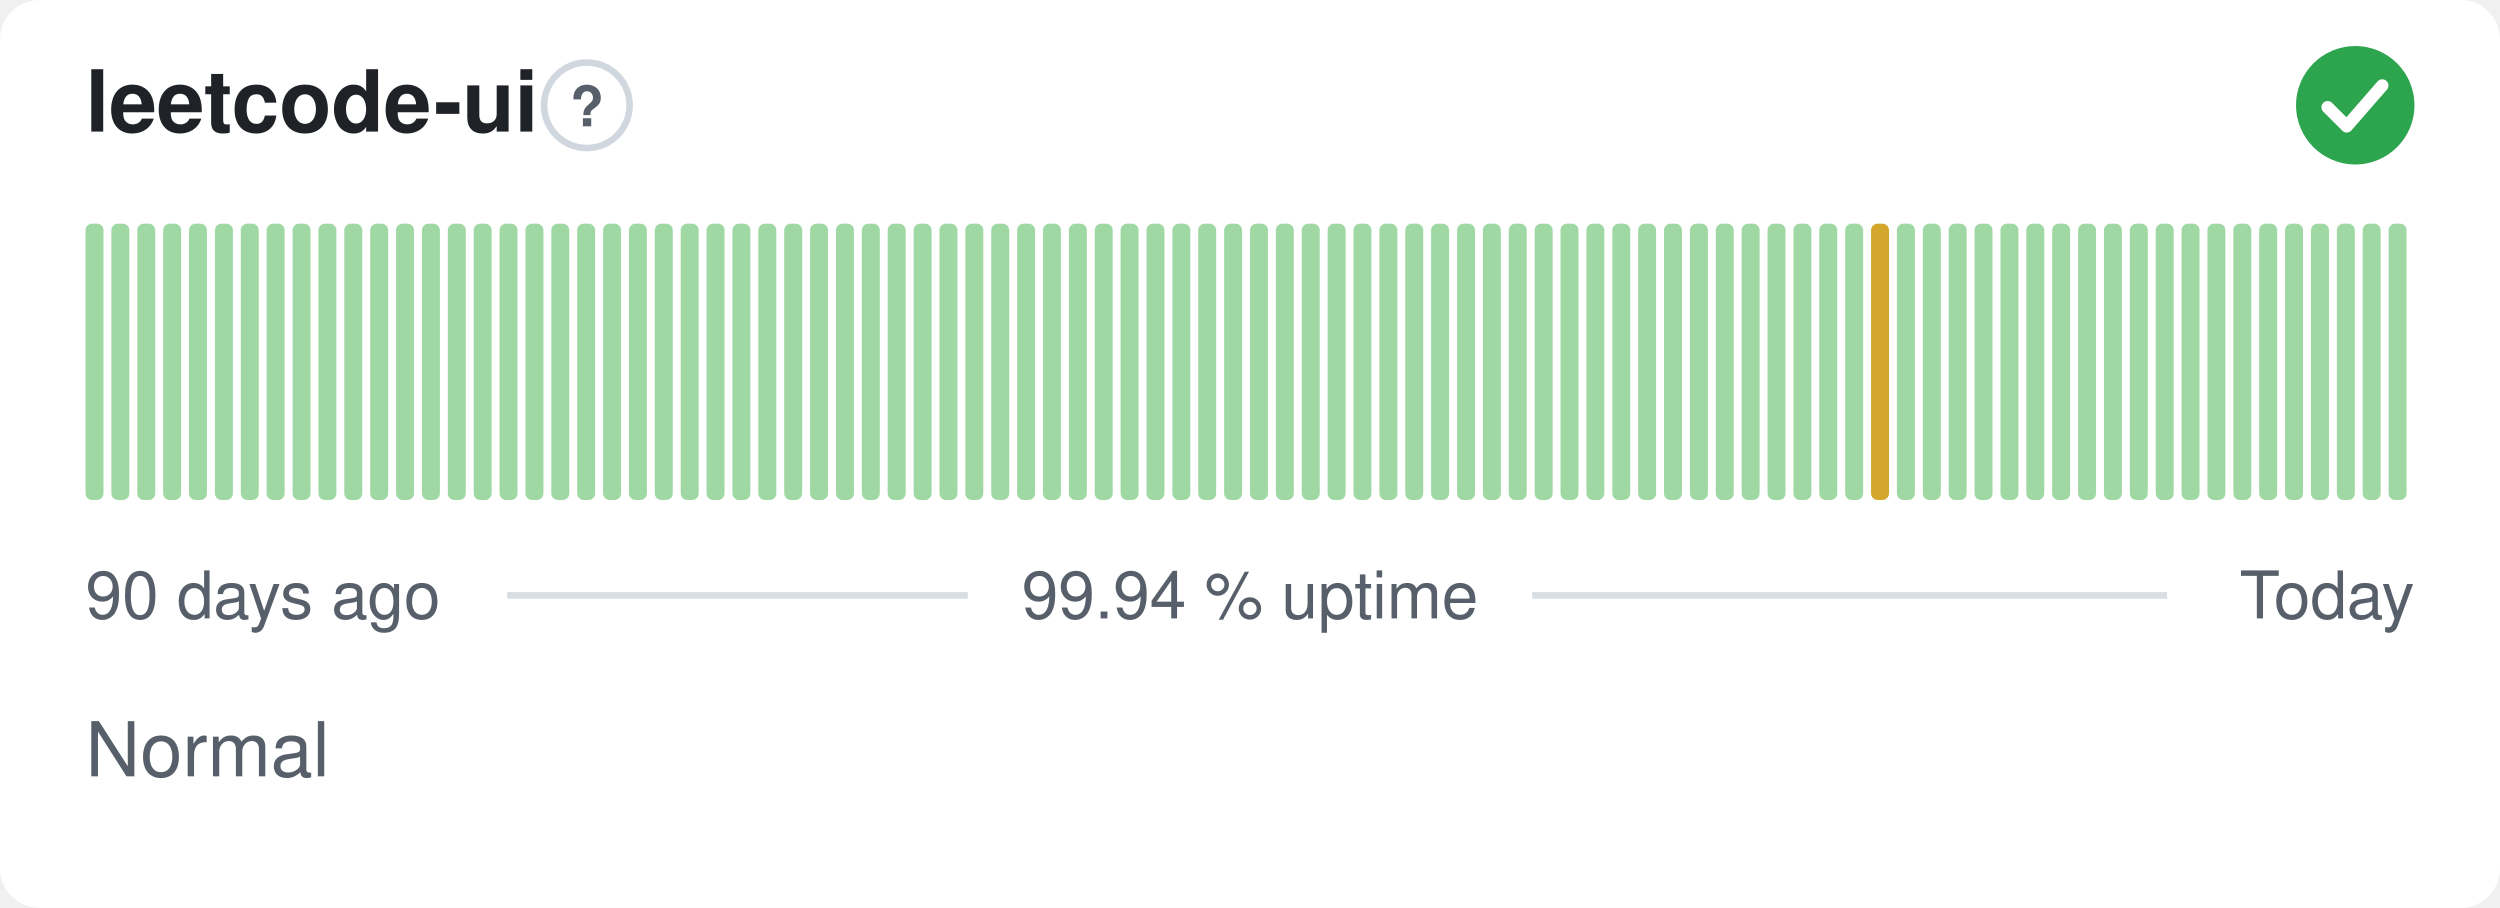
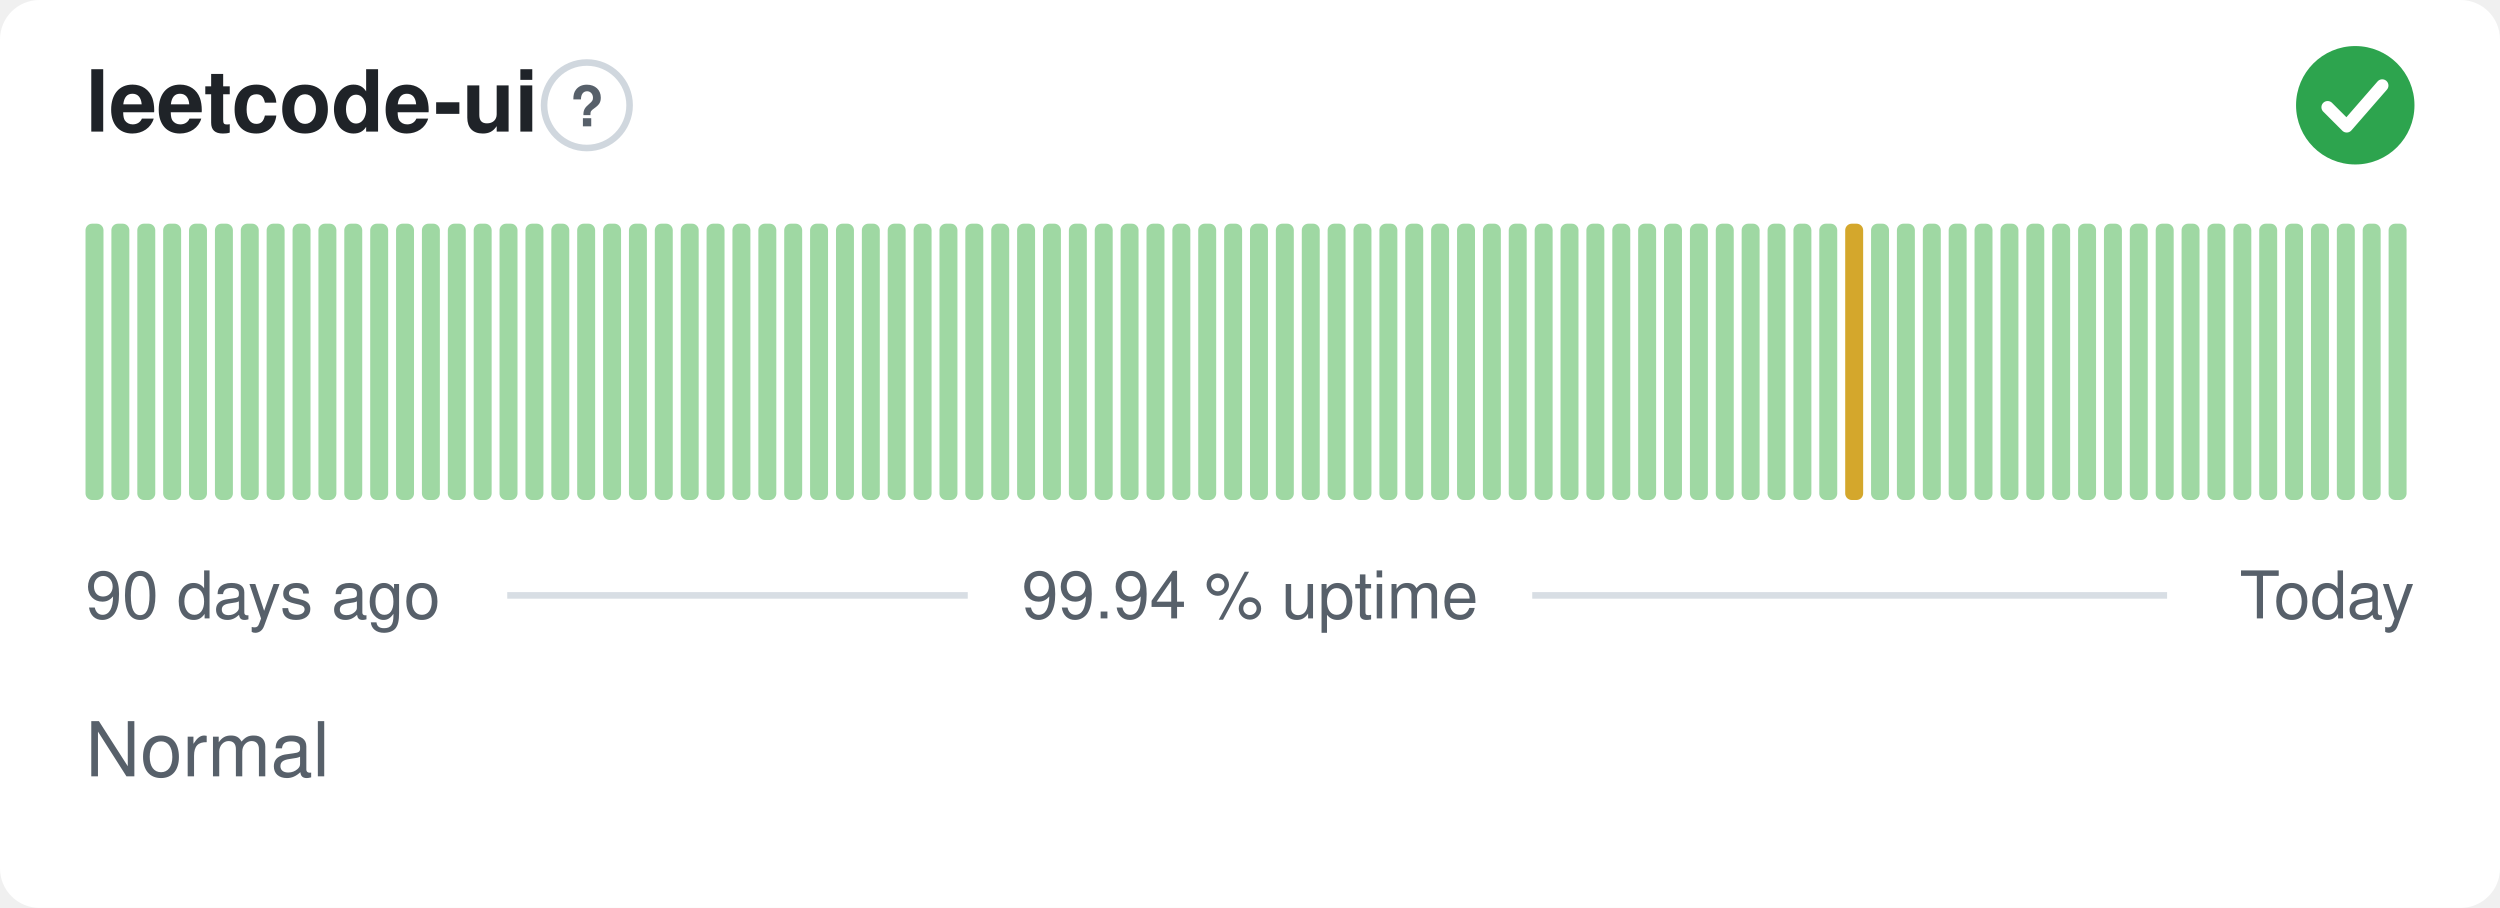
<svg xmlns="http://www.w3.org/2000/svg" width="380" height="138" viewBox="0 0 380 138" role="img" aria-label="leetcode-ui: Normal, 99.94 % uptime over the last 90 days" font-family="-apple-system,BlinkMacSystemFont,'Segoe UI',Helvetica,Arial,sans-serif">
  <style>
    @media (prefers-color-scheme: dark) {
      .bg { fill: #0d1117 }
      .title { fill: #e6edf3 }
      .muted { fill: #8b949e }
      .hint { stroke: #30363d }
      .rule { stroke: #30363d }
      .nodata { fill: #21262d }
    }
  </style>
  <rect class="bg" width="380" height="138" rx="6" fill="#ffffff" />
  <text class="title" x="13" y="20" font-size="13" font-weight="600" fill="#1f2328">leetcode-ui</text>
  <circle class="hint" cx="89.2" cy="16" r="6.5" fill="none" stroke="#d0d7de" stroke-width="1" />
  <text class="muted" x="89.2" y="19.2" text-anchor="middle" font-size="8.5" font-weight="700" fill="#57606a">?</text>
  <circle cx="358" cy="16" r="9" fill="#2da44e" />
  <path d="M353.80 16.30l2.90 2.90 5.40 -6.20" fill="none" stroke="#fff" stroke-width="1.89" stroke-linecap="round" stroke-linejoin="round" />
  <rect x="13.00" y="34.00" width="2.73" height="42.00" rx="1" fill="#9fd8a3" />
  <rect x="16.93" y="34.00" width="2.73" height="42.00" rx="1" fill="#9fd8a3" />
  <rect x="20.87" y="34.00" width="2.73" height="42.00" rx="1" fill="#9fd8a3" />
  <rect x="24.80" y="34.00" width="2.73" height="42.00" rx="1" fill="#9fd8a3" />
  <rect x="28.73" y="34.00" width="2.73" height="42.00" rx="1" fill="#9fd8a3" />
  <rect x="32.67" y="34.00" width="2.73" height="42.00" rx="1" fill="#9fd8a3" />
  <rect x="36.60" y="34.00" width="2.73" height="42.00" rx="1" fill="#9fd8a3" />
  <rect x="40.53" y="34.00" width="2.73" height="42.00" rx="1" fill="#9fd8a3" />
  <rect x="44.47" y="34.00" width="2.73" height="42.00" rx="1" fill="#9fd8a3" />
  <rect x="48.40" y="34.00" width="2.73" height="42.00" rx="1" fill="#9fd8a3" />
  <rect x="52.33" y="34.00" width="2.73" height="42.00" rx="1" fill="#9fd8a3" />
  <rect x="56.27" y="34.00" width="2.73" height="42.00" rx="1" fill="#9fd8a3" />
  <rect x="60.20" y="34.00" width="2.73" height="42.00" rx="1" fill="#9fd8a3" />
  <rect x="64.13" y="34.00" width="2.73" height="42.00" rx="1" fill="#9fd8a3" />
  <rect x="68.07" y="34.00" width="2.73" height="42.00" rx="1" fill="#9fd8a3" />
  <rect x="72.00" y="34.00" width="2.73" height="42.00" rx="1" fill="#9fd8a3" />
  <rect x="75.93" y="34.00" width="2.73" height="42.00" rx="1" fill="#9fd8a3" />
  <rect x="79.87" y="34.00" width="2.73" height="42.00" rx="1" fill="#9fd8a3" />
  <rect x="83.80" y="34.00" width="2.73" height="42.00" rx="1" fill="#9fd8a3" />
  <rect x="87.73" y="34.00" width="2.73" height="42.00" rx="1" fill="#9fd8a3" />
  <rect x="91.67" y="34.00" width="2.73" height="42.00" rx="1" fill="#9fd8a3" />
  <rect x="95.60" y="34.00" width="2.73" height="42.00" rx="1" fill="#9fd8a3" />
  <rect x="99.53" y="34.00" width="2.73" height="42.00" rx="1" fill="#9fd8a3" />
  <rect x="103.47" y="34.00" width="2.73" height="42.00" rx="1" fill="#9fd8a3" />
  <rect x="107.40" y="34.00" width="2.73" height="42.00" rx="1" fill="#9fd8a3" />
  <rect x="111.33" y="34.00" width="2.73" height="42.00" rx="1" fill="#9fd8a3" />
  <rect x="115.27" y="34.00" width="2.73" height="42.00" rx="1" fill="#9fd8a3" />
  <rect x="119.20" y="34.00" width="2.73" height="42.00" rx="1" fill="#9fd8a3" />
  <rect x="123.13" y="34.00" width="2.73" height="42.00" rx="1" fill="#9fd8a3" />
  <rect x="127.07" y="34.00" width="2.73" height="42.00" rx="1" fill="#9fd8a3" />
  <rect x="131.00" y="34.00" width="2.73" height="42.00" rx="1" fill="#9fd8a3" />
  <rect x="134.93" y="34.00" width="2.73" height="42.00" rx="1" fill="#9fd8a3" />
  <rect x="138.87" y="34.00" width="2.73" height="42.00" rx="1" fill="#9fd8a3" />
  <rect x="142.80" y="34.00" width="2.73" height="42.00" rx="1" fill="#9fd8a3" />
  <rect x="146.73" y="34.00" width="2.73" height="42.00" rx="1" fill="#9fd8a3" />
  <rect x="150.67" y="34.00" width="2.73" height="42.00" rx="1" fill="#9fd8a3" />
  <rect x="154.60" y="34.00" width="2.73" height="42.00" rx="1" fill="#9fd8a3" />
  <rect x="158.53" y="34.00" width="2.73" height="42.00" rx="1" fill="#9fd8a3" />
  <rect x="162.47" y="34.00" width="2.73" height="42.00" rx="1" fill="#9fd8a3" />
  <rect x="166.40" y="34.00" width="2.73" height="42.00" rx="1" fill="#9fd8a3" />
  <rect x="170.33" y="34.00" width="2.73" height="42.00" rx="1" fill="#9fd8a3" />
  <rect x="174.27" y="34.00" width="2.73" height="42.00" rx="1" fill="#9fd8a3" />
  <rect x="178.20" y="34.00" width="2.73" height="42.00" rx="1" fill="#9fd8a3" />
  <rect x="182.13" y="34.00" width="2.73" height="42.00" rx="1" fill="#9fd8a3" />
  <rect x="186.07" y="34.00" width="2.73" height="42.00" rx="1" fill="#9fd8a3" />
  <rect x="190.00" y="34.00" width="2.73" height="42.00" rx="1" fill="#9fd8a3" />
  <rect x="193.93" y="34.00" width="2.73" height="42.00" rx="1" fill="#9fd8a3" />
  <rect x="197.87" y="34.00" width="2.73" height="42.00" rx="1" fill="#9fd8a3" />
  <rect x="201.80" y="34.00" width="2.73" height="42.00" rx="1" fill="#9fd8a3" />
  <rect x="205.73" y="34.00" width="2.73" height="42.00" rx="1" fill="#9fd8a3" />
  <rect x="209.67" y="34.00" width="2.73" height="42.00" rx="1" fill="#9fd8a3" />
  <rect x="213.60" y="34.00" width="2.73" height="42.00" rx="1" fill="#9fd8a3" />
  <rect x="217.53" y="34.00" width="2.73" height="42.00" rx="1" fill="#9fd8a3" />
  <rect x="221.47" y="34.00" width="2.73" height="42.00" rx="1" fill="#9fd8a3" />
  <rect x="225.40" y="34.00" width="2.73" height="42.00" rx="1" fill="#9fd8a3" />
  <rect x="229.33" y="34.00" width="2.73" height="42.00" rx="1" fill="#9fd8a3" />
  <rect x="233.27" y="34.00" width="2.73" height="42.00" rx="1" fill="#9fd8a3" />
  <rect x="237.20" y="34.00" width="2.73" height="42.00" rx="1" fill="#9fd8a3" />
  <rect x="241.13" y="34.00" width="2.73" height="42.00" rx="1" fill="#9fd8a3" />
  <rect x="245.07" y="34.00" width="2.73" height="42.00" rx="1" fill="#9fd8a3" />
  <rect x="249.00" y="34.00" width="2.73" height="42.00" rx="1" fill="#9fd8a3" />
  <rect x="252.93" y="34.00" width="2.73" height="42.00" rx="1" fill="#9fd8a3" />
  <rect x="256.87" y="34.00" width="2.73" height="42.00" rx="1" fill="#9fd8a3" />
  <rect x="260.80" y="34.00" width="2.73" height="42.00" rx="1" fill="#9fd8a3" />
  <rect x="264.73" y="34.00" width="2.73" height="42.00" rx="1" fill="#9fd8a3" />
  <rect x="268.67" y="34.00" width="2.73" height="42.00" rx="1" fill="#9fd8a3" />
  <rect x="272.60" y="34.00" width="2.73" height="42.00" rx="1" fill="#9fd8a3" />
  <rect x="276.53" y="34.00" width="2.73" height="42.00" rx="1" fill="#9fd8a3" />
-   <rect x="280.47" y="34.00" width="2.73" height="42.00" rx="1" fill="#9fd8a3" />
-   <rect x="284.40" y="34.00" width="2.73" height="42.00" rx="1" fill="#d4a72c" />
+   <rect x="280.47" y="34.00" width="2.73" height="42.00" rx="1" fill="#d4a72c" />
+   <rect x="284.40" y="34.00" width="2.73" height="42.00" rx="1" fill="#9fd8a3" />
  <rect x="288.33" y="34.00" width="2.73" height="42.00" rx="1" fill="#9fd8a3" />
  <rect x="292.27" y="34.00" width="2.73" height="42.00" rx="1" fill="#9fd8a3" />
  <rect x="296.20" y="34.00" width="2.73" height="42.00" rx="1" fill="#9fd8a3" />
  <rect x="300.13" y="34.00" width="2.73" height="42.00" rx="1" fill="#9fd8a3" />
  <rect x="304.07" y="34.00" width="2.73" height="42.00" rx="1" fill="#9fd8a3" />
  <rect x="308.00" y="34.00" width="2.73" height="42.00" rx="1" fill="#9fd8a3" />
  <rect x="311.93" y="34.00" width="2.73" height="42.00" rx="1" fill="#9fd8a3" />
  <rect x="315.87" y="34.00" width="2.73" height="42.00" rx="1" fill="#9fd8a3" />
  <rect x="319.80" y="34.00" width="2.73" height="42.00" rx="1" fill="#9fd8a3" />
  <rect x="323.73" y="34.00" width="2.73" height="42.00" rx="1" fill="#9fd8a3" />
  <rect x="327.67" y="34.00" width="2.73" height="42.00" rx="1" fill="#9fd8a3" />
  <rect x="331.60" y="34.00" width="2.73" height="42.00" rx="1" fill="#9fd8a3" />
  <rect x="335.53" y="34.00" width="2.73" height="42.00" rx="1" fill="#9fd8a3" />
  <rect x="339.47" y="34.00" width="2.73" height="42.00" rx="1" fill="#9fd8a3" />
  <rect x="343.40" y="34.00" width="2.73" height="42.00" rx="1" fill="#9fd8a3" />
  <rect x="347.33" y="34.00" width="2.73" height="42.00" rx="1" fill="#9fd8a3" />
  <rect x="351.27" y="34.00" width="2.73" height="42.00" rx="1" fill="#9fd8a3" />
  <rect x="355.20" y="34.00" width="2.73" height="42.00" rx="1" fill="#9fd8a3" />
  <rect x="359.13" y="34.00" width="2.73" height="42.00" rx="1" fill="#9fd8a3" />
  <rect x="363.07" y="34.00" width="2.73" height="42.00" rx="1" fill="#9fd8a3" />
  <text class="muted" x="13" y="94" font-size="10" fill="#57606a">90 days ago</text>
  <text class="muted" x="190" y="94" text-anchor="middle" font-size="10" fill="#57606a">99.94 % uptime</text>
  <text class="muted" x="367" y="94" text-anchor="end" font-size="10" fill="#57606a">Today</text>
  <line class="rule" x1="77.1" y1="90.5" x2="147.1" y2="90.5" stroke="#d8dee4" stroke-width="1" />
  <line class="rule" x1="232.9" y1="90.5" x2="329.4" y2="90.5" stroke="#d8dee4" stroke-width="1" />
  <text class="muted" x="13" y="118" font-size="11.5" fill="#57606a">Normal</text>
</svg>
